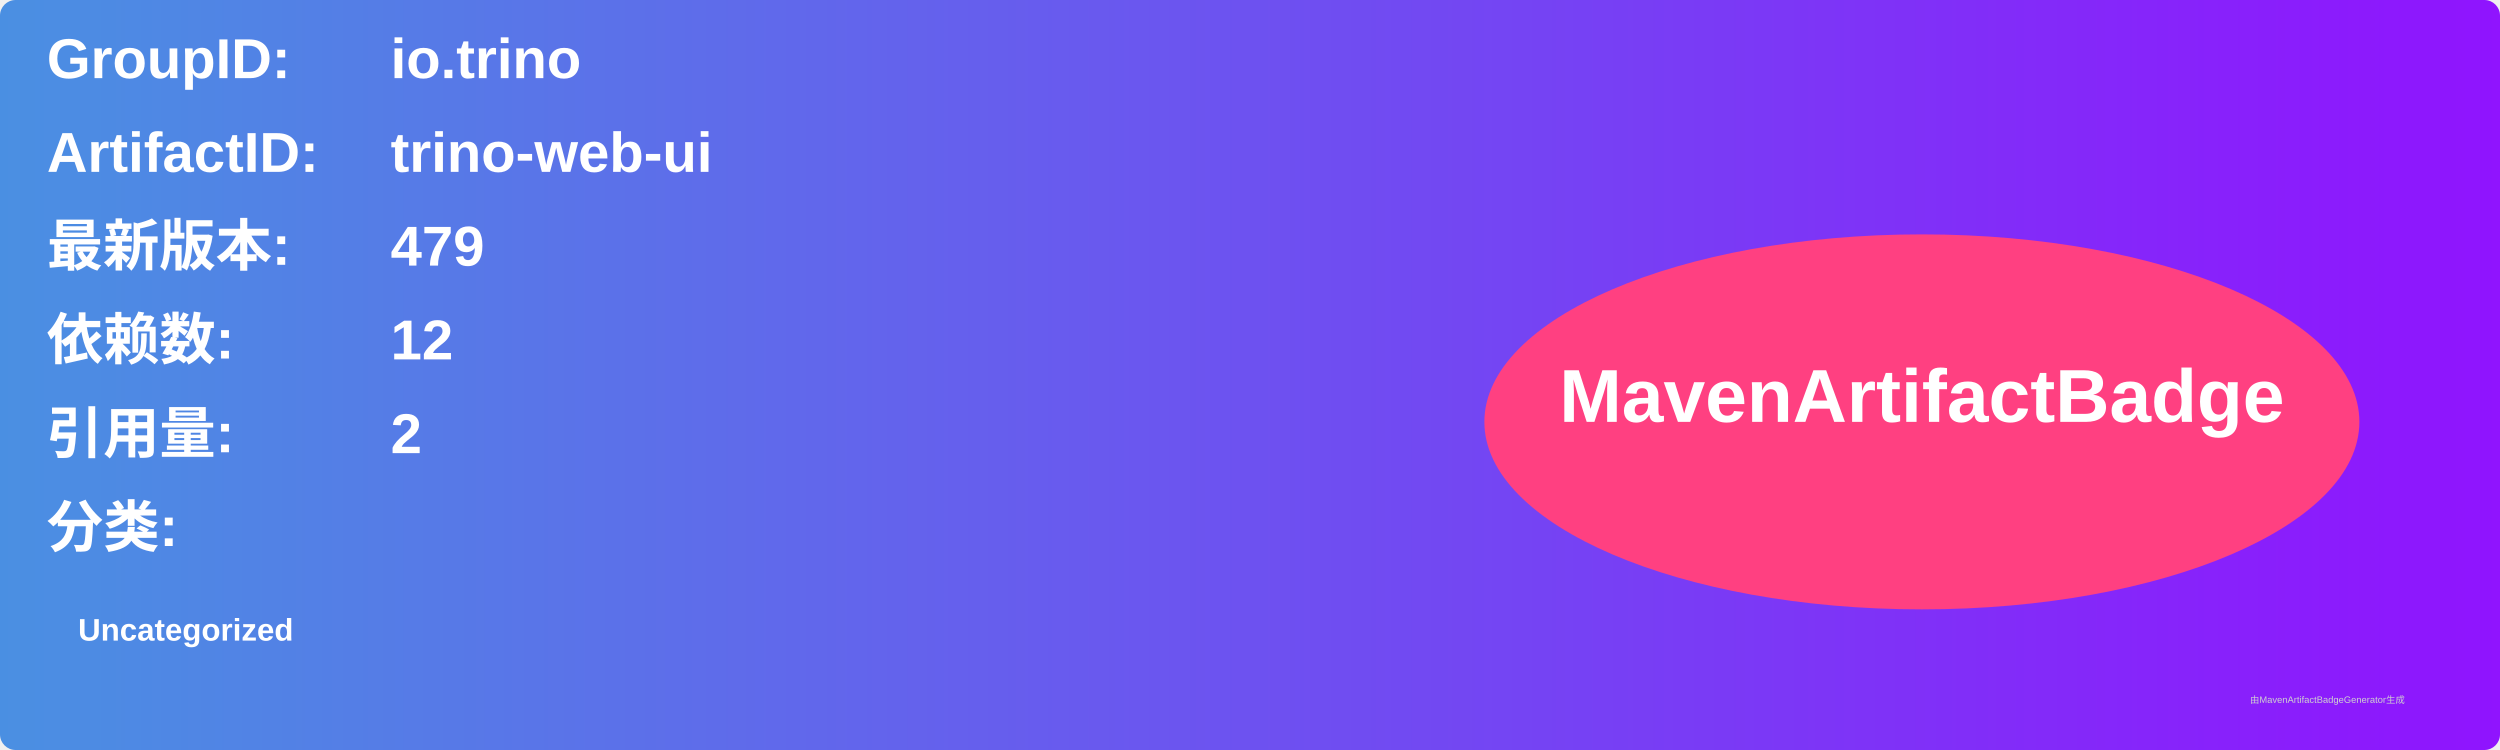
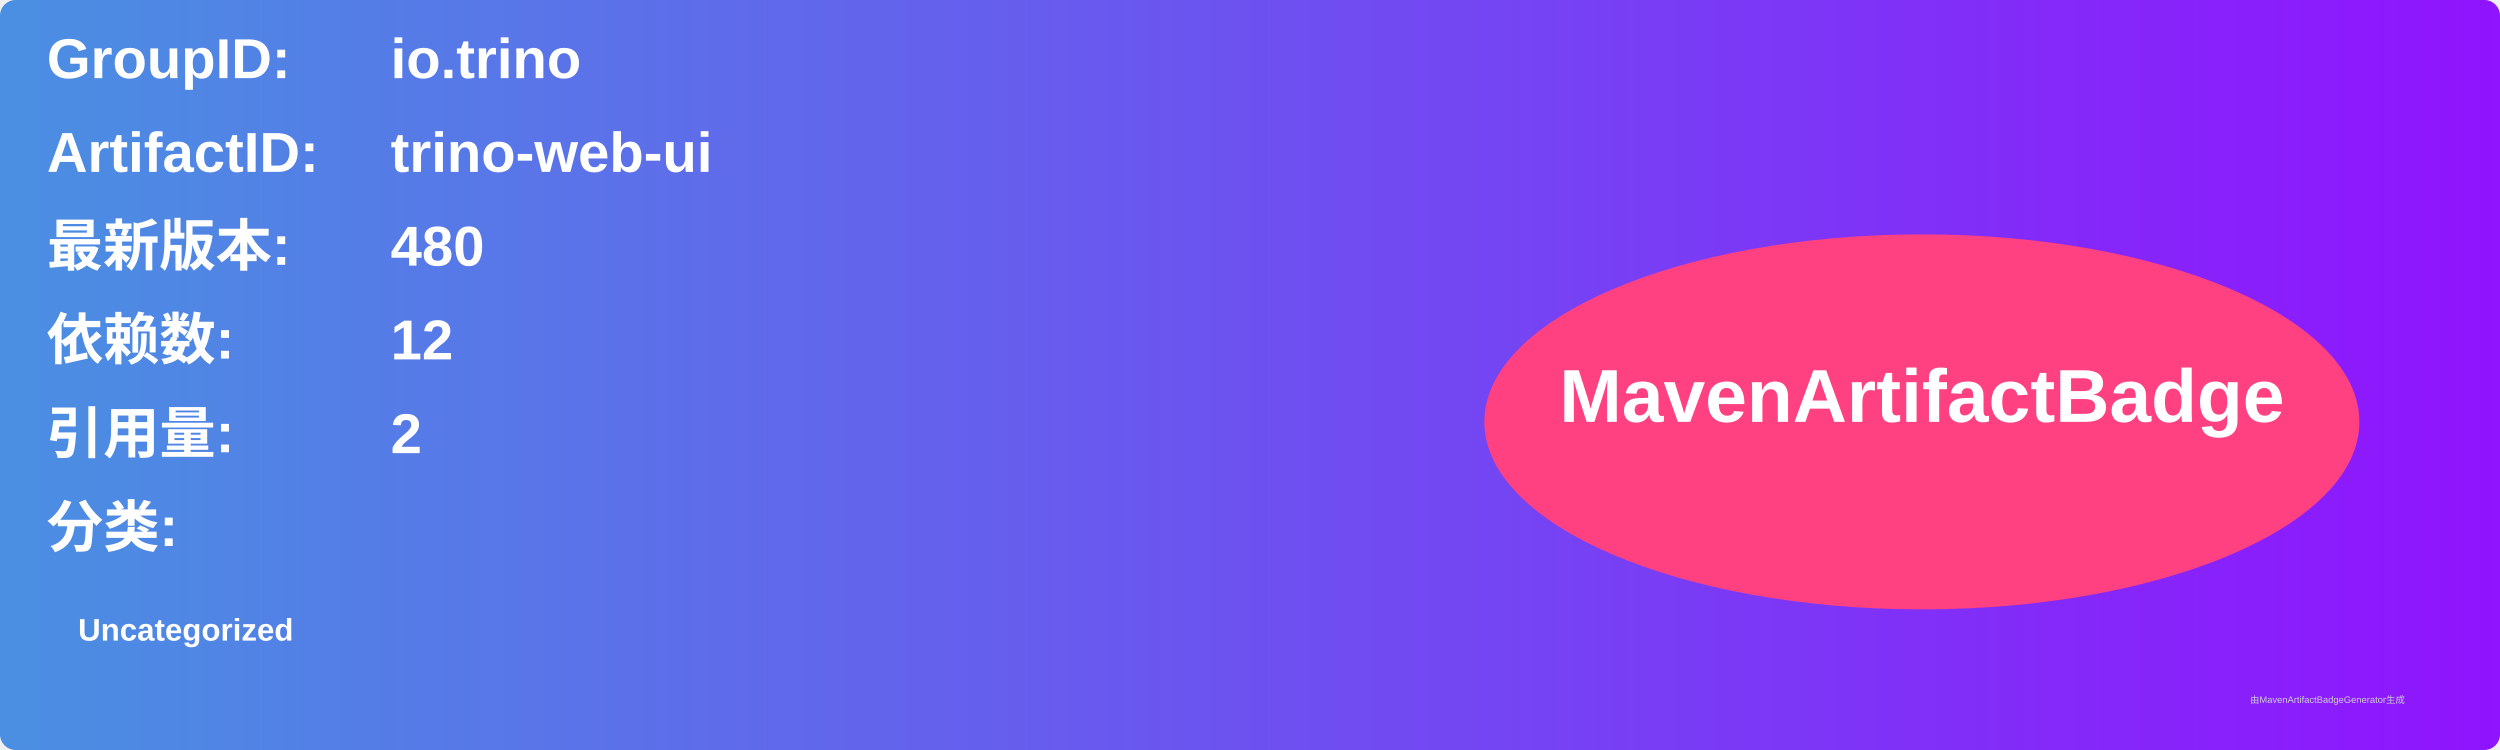
<svg xmlns="http://www.w3.org/2000/svg" width="800" height="240" viewBox="0 0 800 240">
  <linearGradient id="grad" x1="0%" y1="0%" x2="100%" y2="0%">
    <stop offset="0%" stop-color="#4a90e2" />
    <stop offset="100%" stop-color="#9013fe" />
  </linearGradient>
  <rect width="100%" height="100%" rx="5" ry="5" fill="url(#grad)" />
  <g transform="translate(15, 15)">
    <text x="0" y="10" font-family="Arial" font-size="18" fill="white" font-weight="bold" width="260">GroupID:</text>
    <text x="110" y="10" font-family="Arial" font-size="18" fill="white" font-weight="bold" width="460">io.trino</text>
    <text x="0" y="40" font-family="Arial" font-size="18" fill="white" font-weight="bold" width="260">ArtifactID:</text>
    <text x="110" y="40" font-family="Arial" font-size="18" fill="white" font-weight="bold" width="460">trino-web-ui</text>
    <text x="0" y="70" font-family="Arial" font-size="18" fill="white" font-weight="bold">最新版本:</text>
    <text x="110" y="70" font-family="Arial" font-size="18" fill="white" font-weight="bold">
-       <tspan font-weight="bold">479</tspan>
+       <tspan font-weight="bold">480</tspan>
    </text>
    <text x="0" y="100" font-family="Arial" font-size="18" fill="white" font-weight="bold">依赖数: </text>
    <text x="110" y="100" font-family="Arial" font-size="18" fill="white">
      <tspan font-weight="bold">12</tspan>
    </text>
    <text x="0" y="130" font-family="Arial" font-size="18" fill="white" font-weight="bold">引用量: </text>
    <text x="110" y="130" font-family="Arial" font-size="18" fill="white">
      <tspan font-weight="bold">2</tspan>
    </text>
    <text x="0" y="160" font-family="Arial" font-size="18" fill="white" font-weight="bold">分类:</text>
    <text x="10" y="190" font-family="Arial" font-size="10" fill="white">
      <tspan font-weight="bold">Uncategorized</tspan>
    </text>
    <ellipse cx="600" cy="120" rx="140" ry="60" fill="#ff4081" />
    <text x="600" y="120" text-anchor="middle" font-family="Arial" font-size="24" fill="white" font-weight="bold">MavenArtifactBadge</text>
  </g>
  <text x="720" y="225" font-family="Arial" font-size="3" fill="#d0d0d0">由MavenArtifactBadgeGenerator生成</text>
</svg>
